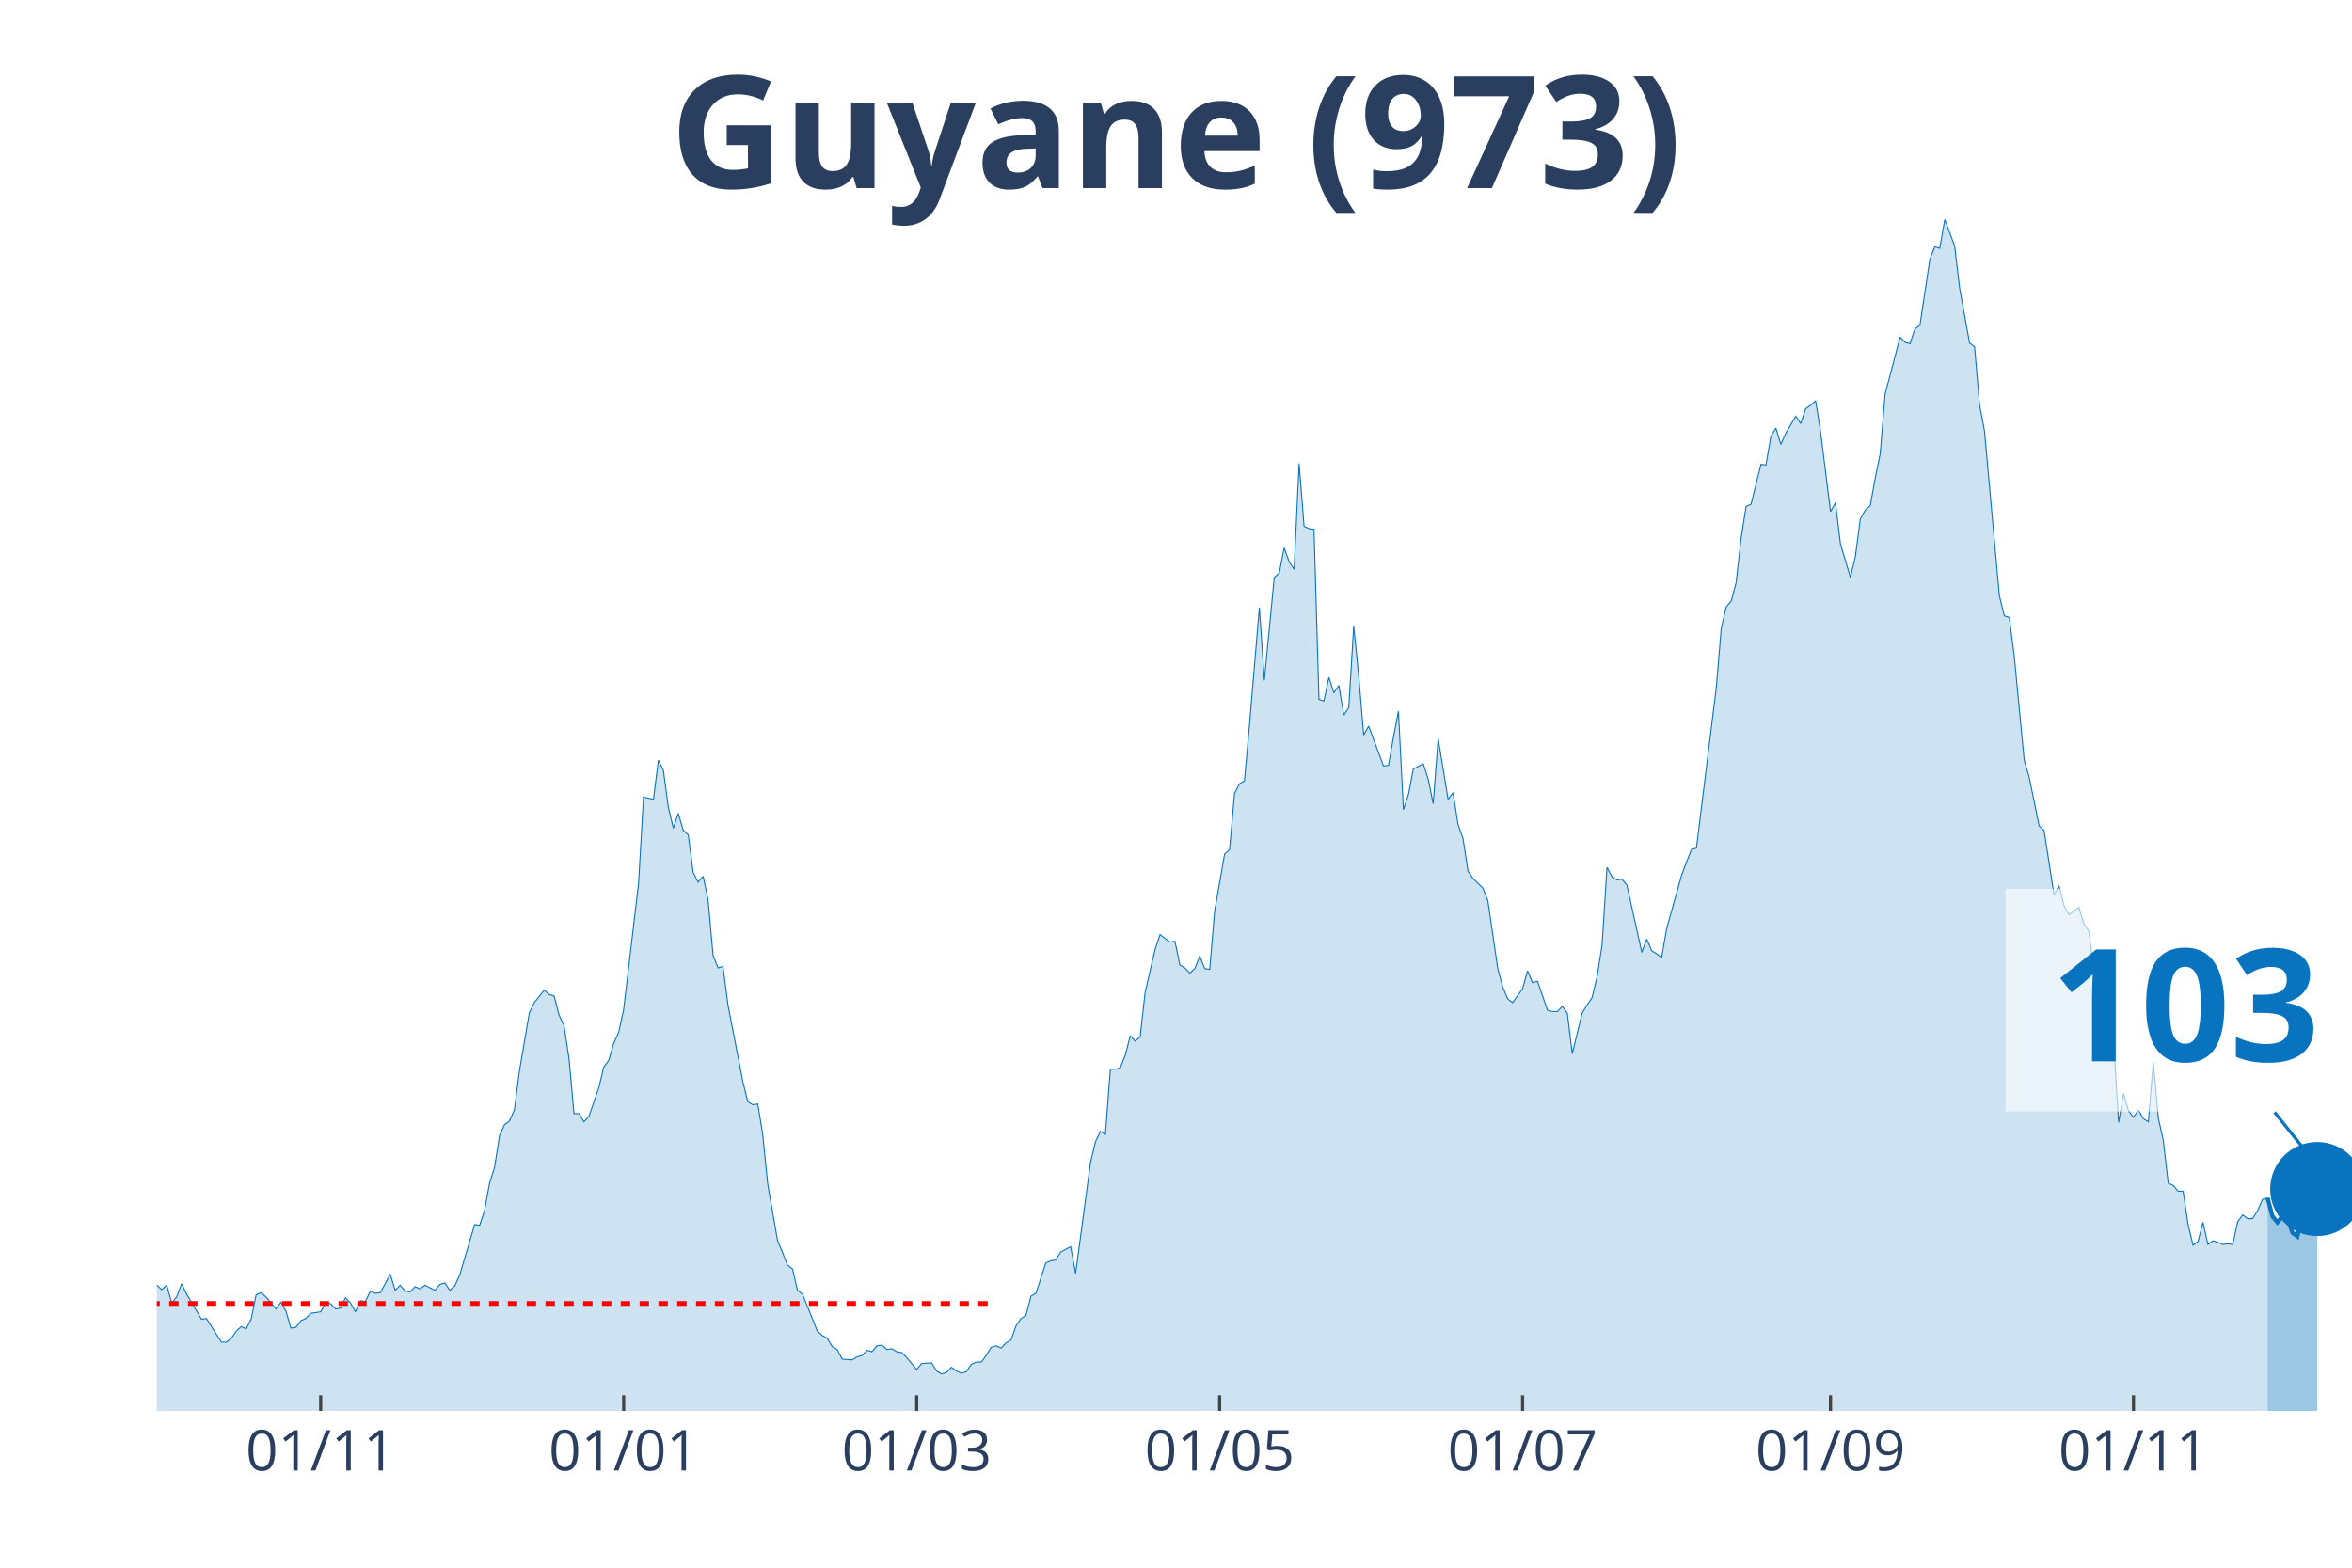
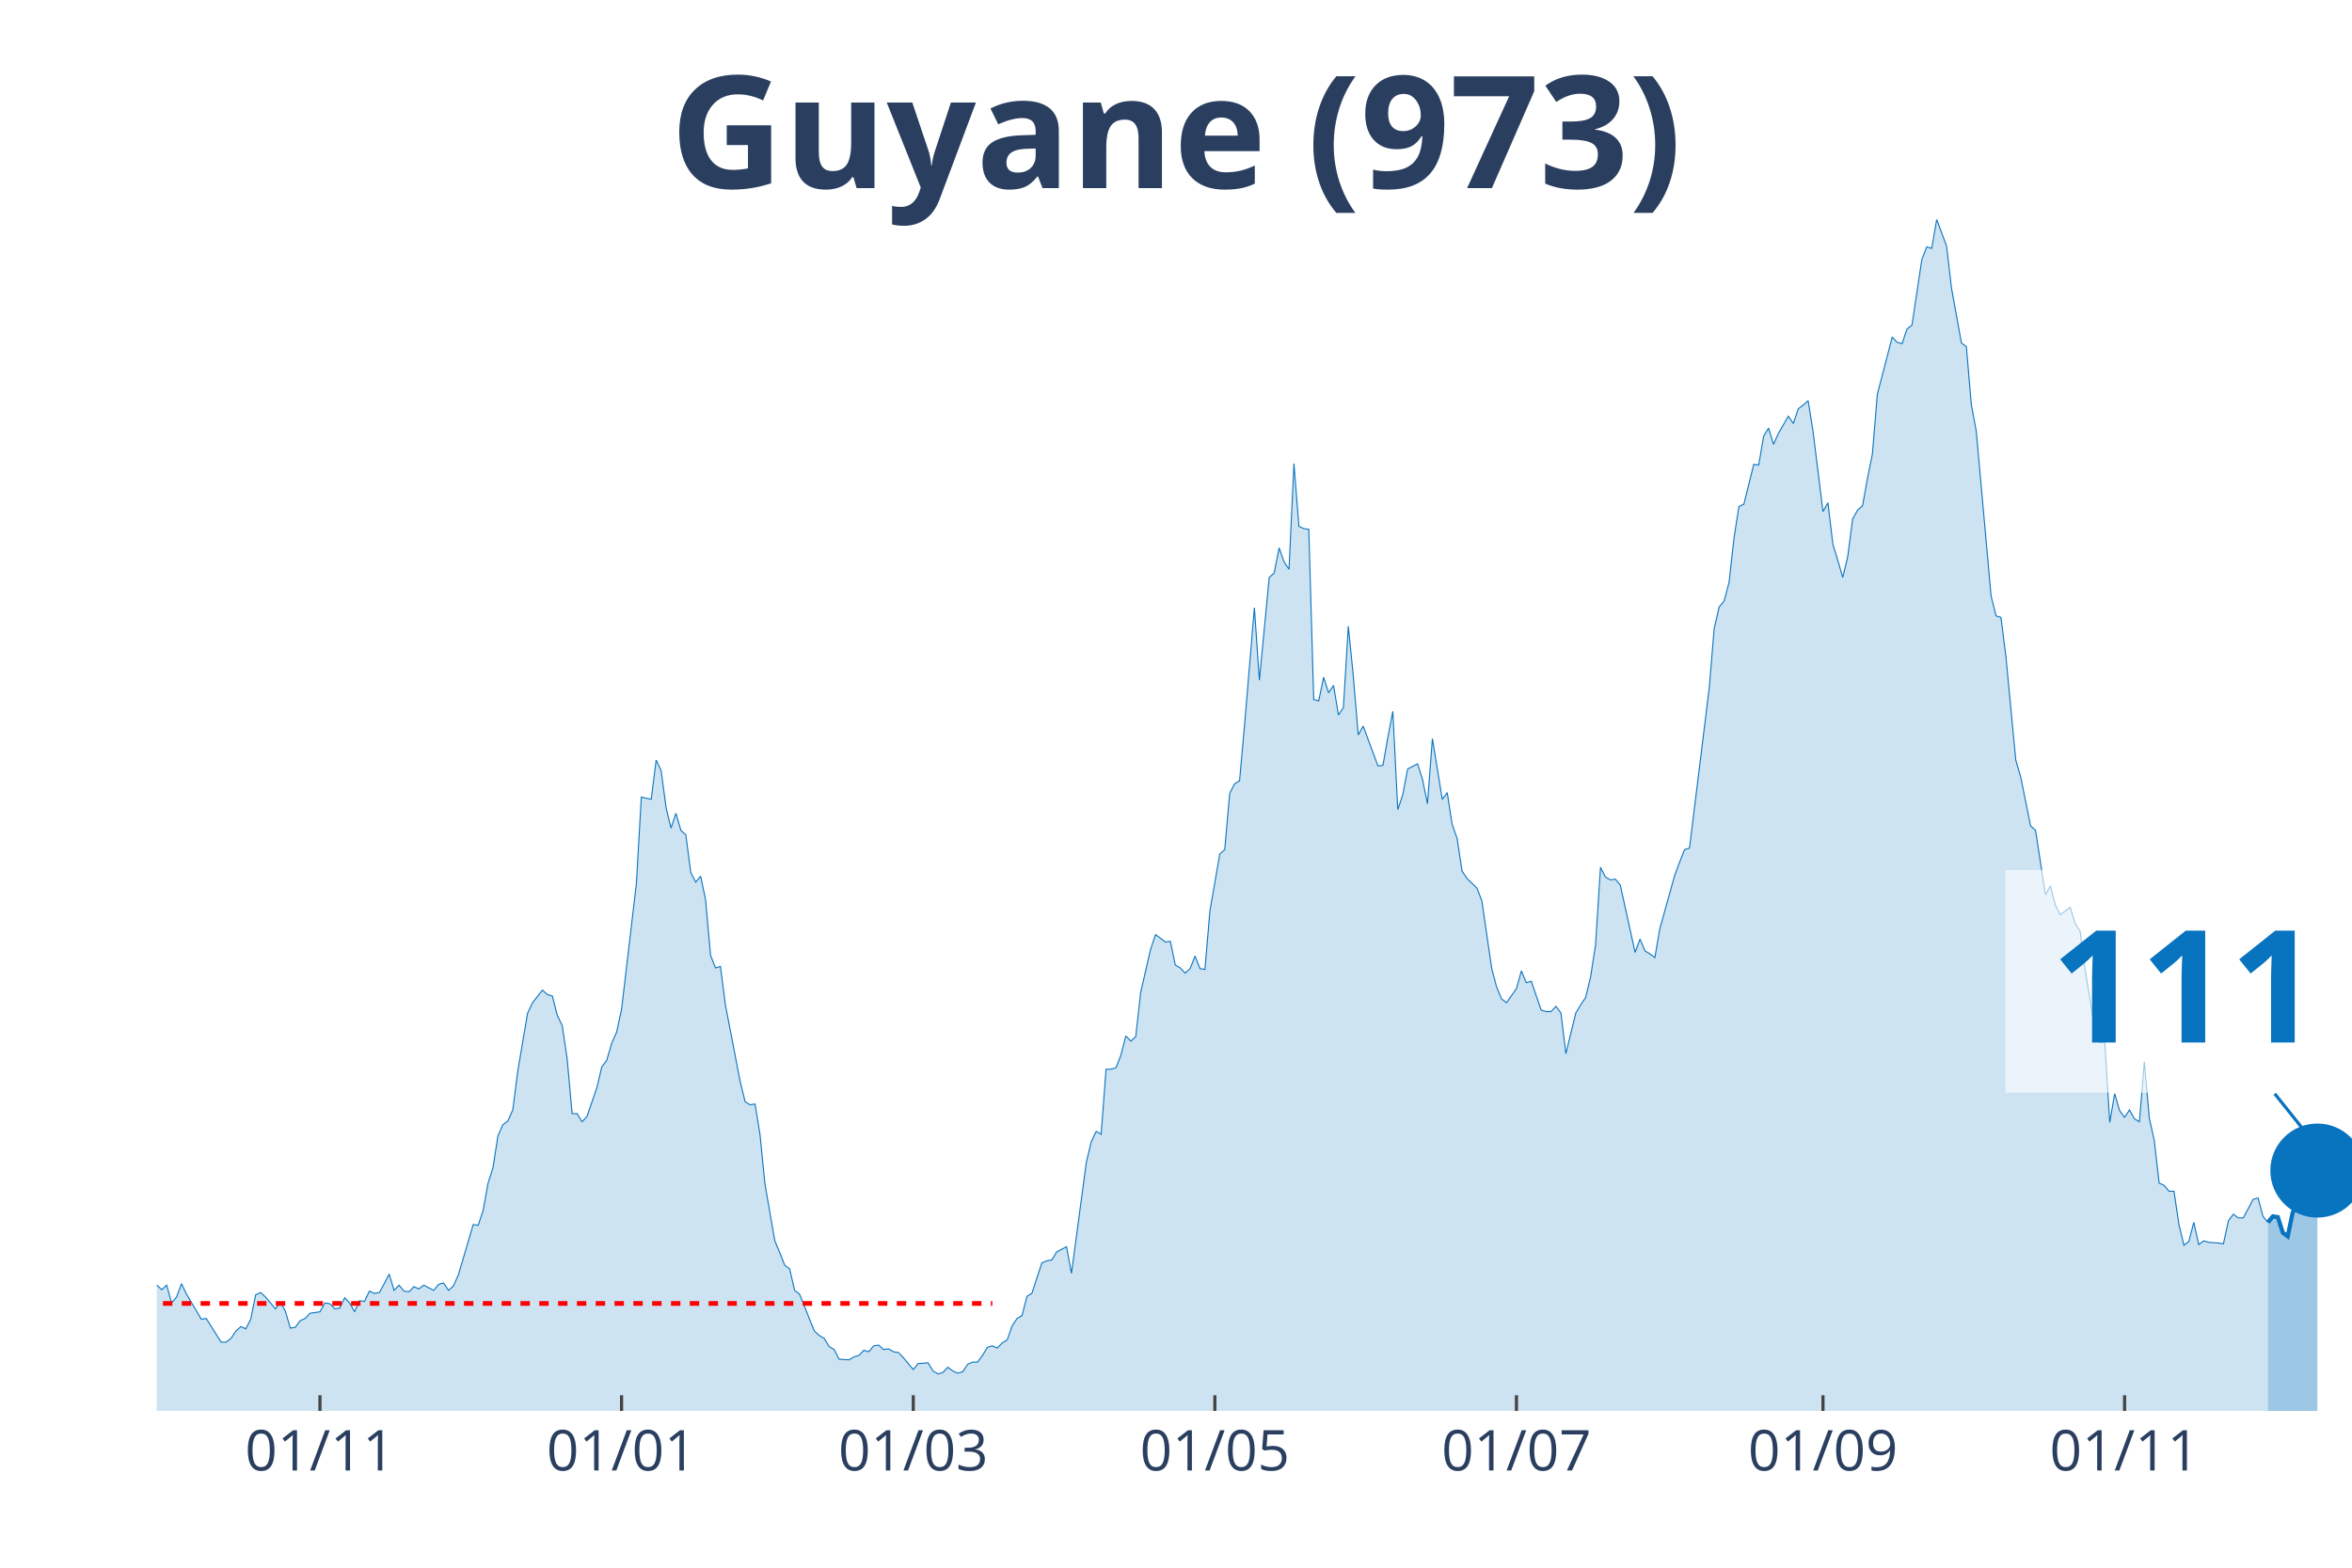
<svg xmlns="http://www.w3.org/2000/svg" class="main-svg" width="1125" height="750" style="" viewBox="0 0 750 500">
  <rect x="0" y="0" width="750" height="500" style="fill: rgb(0, 0, 0); fill-opacity: 0;" />
-   <defs id="defs-6bf673">
+   <defs id="defs-b3fe10">
    <g class="clips">
-       <clipPath id="clip6bf673xyplot" class="plotclip">
+       <clipPath id="clipb3fe10xyplot" class="plotclip">
        <rect width="700" height="380" />
      </clipPath>
-       <clipPath class="axesclip" id="clip6bf673x">
+       <clipPath class="axesclip" id="clipb3fe10x">
        <rect x="50" y="0" width="700" height="500" />
      </clipPath>
-       <clipPath class="axesclip" id="clip6bf673y">
+       <clipPath class="axesclip" id="clipb3fe10y">
        <rect x="0" y="70" width="750" height="380" />
      </clipPath>
-       <clipPath class="axesclip" id="clip6bf673xy">
+       <clipPath class="axesclip" id="clipb3fe10xy">
        <rect x="50" y="70" width="700" height="380" />
      </clipPath>
    </g>
    <g class="gradients" />
  </defs>
  <g class="bglayer">
    <rect class="bg" x="50" y="70" width="700" height="380" style="fill: rgb(0, 0, 0); fill-opacity: 0; stroke-width: 0;" />
  </g>
  <g class="layer-below">
    <g class="imagelayer" />
    <g class="shapelayer" />
  </g>
  <g class="cartesianlayer">
    <g class="subplot xy">
      <g class="layer-subplot">
        <g class="shapelayer" />
        <g class="imagelayer" />
      </g>
      <g class="gridlayer">
        <g class="x">
-           <path class="xgrid crisp" transform="translate(102.26,0)" d="M0,70v380" style="stroke: rgb(255, 255, 255); stroke-opacity: 1; stroke-width: 1px;" />
-           <path class="xgrid crisp" transform="translate(198.87,0)" d="M0,70v380" style="stroke: rgb(255, 255, 255); stroke-opacity: 1; stroke-width: 1px;" />
-           <path class="xgrid crisp" transform="translate(292.31,0)" d="M0,70v380" style="stroke: rgb(255, 255, 255); stroke-opacity: 1; stroke-width: 1px;" />
-           <path class="xgrid crisp" transform="translate(388.91,0)" d="M0,70v380" style="stroke: rgb(255, 255, 255); stroke-opacity: 1; stroke-width: 1px;" />
-           <path class="xgrid crisp" transform="translate(485.52,0)" d="M0,70v380" style="stroke: rgb(255, 255, 255); stroke-opacity: 1; stroke-width: 1px;" />
-           <path class="xgrid crisp" transform="translate(583.71,0)" d="M0,70v380" style="stroke: rgb(255, 255, 255); stroke-opacity: 1; stroke-width: 1px;" />
-           <path class="xgrid crisp" transform="translate(680.32,0)" d="M0,70v380" style="stroke: rgb(255, 255, 255); stroke-opacity: 1; stroke-width: 1px;" />
+           <path class="xgrid crisp" transform="translate(102.03,0)" d="M0,70v380" style="stroke: rgb(255, 255, 255); stroke-opacity: 1; stroke-width: 1px;" />
+           <path class="xgrid crisp" transform="translate(198.2,0)" d="M0,70v380" style="stroke: rgb(255, 255, 255); stroke-opacity: 1; stroke-width: 1px;" />
+           <path class="xgrid crisp" transform="translate(291.22,0)" d="M0,70v380" style="stroke: rgb(255, 255, 255); stroke-opacity: 1; stroke-width: 1px;" />
+           <path class="xgrid crisp" transform="translate(387.39,0)" d="M0,70v380" style="stroke: rgb(255, 255, 255); stroke-opacity: 1; stroke-width: 1px;" />
+           <path class="xgrid crisp" transform="translate(483.56,0)" d="M0,70v380" style="stroke: rgb(255, 255, 255); stroke-opacity: 1; stroke-width: 1px;" />
+           <path class="xgrid crisp" transform="translate(581.31,0)" d="M0,70v380" style="stroke: rgb(255, 255, 255); stroke-opacity: 1; stroke-width: 1px;" />
+           <path class="xgrid crisp" transform="translate(677.48,0)" d="M0,70v380" style="stroke: rgb(255, 255, 255); stroke-opacity: 1; stroke-width: 1px;" />
        </g>
        <g class="y" />
      </g>
      <g class="zerolinelayer" />
      <path class="xlines-below" />
      <path class="ylines-below" />
      <g class="overlines-below" />
      <g class="xaxislayer-below" />
      <g class="yaxislayer-below" />
      <g class="overaxes-below" />
-       <g class="plot" transform="translate(50, 70)" clip-path="url('#clip6bf673xyplot')">
+       <g class="plot" transform="translate(50, 70)" clip-path="url('#clipb3fe10xyplot')">
        <g class="scatterlayer mlayer">
-           <g class="trace scatter tracea86af8" style="stroke-miterlimit: 2;">
+           <g class="trace scatter trace3118c7" style="stroke-miterlimit: 2;">
            <g class="fills">
              <g>
-                 <path class="js-fill" d="M673.08,380L-215.38,380L-215.38,379.06L-213.8,379.06L-212.22,375.52L-202.71,340.61L-201.13,342.73L-199.55,344.15L-197.96,342.73L-196.38,345.8L-193.21,344.38L-191.63,342.5L-178.96,282.82L-177.38,260.17L-172.62,241.3L-171.04,218.66L-169.46,163.23L-167.87,147.42L-159.95,64.87L-158.37,70.06L-156.79,72.65L-155.2,92.46L-153.62,95.06L-152.04,76.9L-148.87,67.46L-147.29,81.85L-145.7,79.26L-144.12,55.9L-142.53,56.37L-140.95,74.3L-139.37,76.9L-137.78,95.29L-133.03,124.07L-131.45,145.07L-129.86,149.31L-128.28,163.94L-125.11,209.46L-123.53,200.73L-121.95,229.98L-120.36,234.23L-118.78,222.67L-117.19,230.45L-114.03,213.23L-112.44,226.44L-109.28,219.6L-107.69,221.25L-98.19,258.05L-96.61,271.97L-95.02,276.21L-93.44,273.15L-90.27,286.59L-88.69,291.07L-85.52,295.79L-83.94,294.85L-80.77,304.99L-79.19,300.27L-76.02,306.64L-74.43,308.29L-72.85,313.72L-71.27,312.77L-68.1,321.03L-66.52,319.14L-63.35,319.62L-61.76,320.79L-60.18,326.69L-58.6,321.97L-52.26,323.39L-50.68,316.08L-49.1,313.25L-47.51,317.96L-45.93,322.68L-44.34,322.45L-42.76,325.04L-41.18,322.21L-38.01,331.17L-36.43,328.11L-34.84,326.93L-33.26,330.7L-31.67,329.99L-30.09,334.24L-26.92,335.65L-25.34,340.37L-23.76,344.62L-22.17,342.26L-20.59,342.97L-19,342.5L-15.84,344.62L-14.25,343.2L-12.67,338.72L-11.09,341.08L-9.5,338.72L-7.92,338.01L-6.33,335.18L-4.75,335.65L-1.58,341.32L0,339.9L1.58,341.32L3.17,339.9L4.75,345.56L6.33,343.67L7.92,339.43L9.5,342.73L14.25,350.75L15.84,350.52L20.59,358.06L22.17,358.06L23.76,356.88L25.34,354.53L26.92,353.11L28.51,353.82L30.09,350.75L31.67,342.97L33.26,342.26L34.84,343.67L38.01,347.45L39.59,345.33L41.18,348.16L42.76,353.58L44.34,353.35L45.93,351.22L47.51,350.52L49.1,348.86L52.26,348.39L53.85,345.56L55.43,345.8L57.01,347.45L58.6,347.21L60.18,343.91L61.76,345.56L63.35,348.39L64.93,344.85L66.52,345.09L68.1,341.79L69.68,342.5L71.27,342.26L72.85,339.43L74.43,336.36L76.02,341.55L77.6,339.9L79.19,341.79L80.77,342.02L82.35,340.37L83.94,341.08L85.52,339.9L88.69,341.55L90.27,339.66L91.86,339.19L93.44,341.55L95.02,340.14L96.61,336.6L101.36,320.56L102.94,320.79L104.52,316.08L106.11,307.35L107.69,302.4L109.28,292.25L110.86,288.72L112.44,287.54L114.03,284L115.61,271.73L118.78,253.1L120.36,249.8L123.53,245.79L125.11,247.2L126.7,247.67L128.28,253.81L129.86,257.11L131.45,267.72L133.03,285.18L134.62,285.18L136.2,287.77L137.78,286.12L140.95,276.92L142.53,270.32L144.12,268.19L145.7,262.77L147.29,259.23L148.87,251.92L153.62,211.82L155.2,184.22L158.37,184.93L159.95,172.43L161.54,175.73L163.12,187.52L164.71,194.13L166.29,189.41L167.87,194.84L169.46,196.25L171.04,208.28L172.62,211.35L174.21,209.46L175.79,217.01L177.38,234.7L178.96,238.71L180.54,238.24L182.13,250.5L186.88,275.03L188.46,281.4L190.05,282.35L191.63,282.11L193.21,291.78L194.8,307.59L197.96,325.75L199.55,329.52L201.13,333.53L202.71,334.71L204.3,341.55L205.88,342.73L210.63,354.53L212.22,355.94L213.8,356.88L215.38,359.48L216.97,360.42L218.55,363.49L221.72,363.72L223.3,362.78L224.89,362.31L226.47,360.66L228.05,361.13L229.64,359.24L231.22,359.01L232.81,360.42L234.39,360.19L235.97,361.13L237.56,361.37L239.14,363.02L242.31,366.79L243.89,364.9L247.06,364.67L248.64,367.26L250.23,368.21L251.81,367.73L253.39,366.08L254.98,367.26L256.56,367.97L258.14,367.5L259.73,365.14L261.31,364.43L262.9,364.43L264.48,362.31L266.06,359.71L267.65,359.24L269.23,359.95L270.81,358.3L272.4,357.36L273.98,352.87L275.57,350.52L277.15,349.57L278.73,343.44L280.32,342.5L283.48,332.82L285.07,332.12L286.65,331.88L288.24,329.29L291.4,327.64L292.99,336.13L297.74,300.74L299.32,294.14L300.9,290.84L302.49,291.78L304.07,271.02L305.66,271.02L307.24,270.55L308.82,266.54L310.41,260.41L311.99,262.06L313.57,260.65L315.16,246.49L318.33,232.81L319.91,228.09L323.08,230.45L324.66,230.22L326.24,237.77L327.83,238.71L329.41,240.36L331,238.94L332.58,234.93L334.16,238.94L335.75,239.18L337.33,220.55L340.5,202.38L342.08,200.97L343.67,183.04L345.25,179.98L346.83,179.03L348.42,161.34L351.58,123.84L353.17,146.95L356.33,114.17L357.92,112.75L359.5,104.73L361.09,109.21L362.67,111.57L364.25,77.84L365.84,97.89L367.42,98.6L369,98.83L370.59,153.09L372.17,153.56L373.76,146.01L375.34,150.96L376.92,148.6L378.51,158.04L380.09,155.68L381.67,129.73L383.26,145.54L384.84,164.41L386.43,161.58L389.59,170.07L391.18,174.31L392.76,174.08L394.34,165.11L395.93,156.86L397.51,188.23L399.1,183.51L400.68,175.26L403.85,173.61L405.43,178.56L407.01,186.34L408.6,165.59L411.76,184.93L413.35,182.81L414.93,192.95L416.52,197.43L418.1,207.81L419.68,210.17L422.85,213.23L424.43,217.24L427.6,238.94L429.19,244.84L430.77,248.62L432.35,249.8L435.52,245.31L437.1,239.65L438.69,243.43L440.27,242.95L443.44,252.15L445.02,252.63L446.61,252.63L448.19,250.97L449.77,253.1L451.36,266.07L454.52,253.1L456.11,250.5L457.69,248.14L459.28,241.54L460.86,231.4L462.44,206.63L464.03,209.7L465.61,210.64L467.19,210.4L468.78,212.29L473.53,233.76L475.11,229.51L476.7,233.28L478.28,234.23L479.86,235.41L481.45,226.21L486.2,209.22L487.78,204.98L489.37,200.97L490.95,200.5L497.29,149.31L498.87,130.44L500.45,123.6L502.04,121.71L503.62,115.82L505.2,101.66L506.79,91.52L508.37,90.81L511.54,78.08L513.12,78.31L514.71,69.11L516.29,66.52L517.87,71.71L519.46,68.17L522.62,62.74L524.21,65.1L525.79,60.38L527.38,59.21L528.96,57.79L530.54,67.7L533.71,93.17L535.29,90.34L536.88,103.55L538.46,108.74L540.05,114.17L541.63,107.56L543.21,95.53L544.8,92.7L546.38,91.28L547.96,82.56L549.55,74.77L551.13,55.67L554.3,43.64L555.88,37.5L557.47,39.16L559.05,39.63L560.63,34.91L562.22,33.73L565.38,12.74L566.97,8.73L568.55,9.2L570.14,0L573.3,8.49L574.89,21.94L578.05,39.39L579.64,40.57L581.22,58.97L582.81,67.46L587.56,120.06L589.14,126.43L590.72,126.9L592.31,139.4L595.48,172.43L597.06,177.85L600.23,193.42L601.81,194.84L604.98,215.36L606.56,212.53L608.14,218.66L609.73,221.73L612.9,219.37L614.48,224.56L616.06,226.91L617.65,238.94L620.81,258.29L622.4,262.53L623.98,262.3L625.57,288.01L627.15,278.81L628.73,284.23L630.32,286.36L631.9,284L633.48,286.83L635.07,287.77L636.65,268.67L638.24,286.59L639.82,293.67L641.4,307.35L642.99,308.06L644.57,309.94L646.15,309.94L647.74,320.56L649.32,327.16L650.9,325.98L652.49,319.85L654.07,326.93L655.66,325.75L657.24,326.22L658.82,326.93L660.41,326.69L661.99,326.93L663.57,319.62L665.16,317.49L666.74,318.67L668.33,318.67L669.91,316.08L671.49,312.54L673.08,312.07" style="fill: rgb(8, 115, 191); fill-opacity: 0.2; stroke-width: 0;" />
+                 <path class="js-fill" d="M673.2,380L-214.41,380L-214.41,379.06L-212.84,379.06L-211.26,375.52L-201.8,340.61L-200.23,342.73L-198.65,344.15L-197.07,342.73L-195.5,345.8L-192.34,344.38L-190.77,342.5L-178.15,282.82L-176.58,260.17L-171.85,241.3L-170.27,218.66L-168.69,163.23L-167.12,147.42L-159.23,64.87L-157.66,70.06L-156.08,72.65L-154.5,92.46L-152.93,95.06L-151.35,76.9L-148.2,67.46L-146.62,81.85L-145.05,79.26L-143.47,55.9L-141.89,56.37L-140.32,74.3L-138.74,76.9L-137.16,95.29L-132.43,124.07L-130.86,145.07L-129.28,149.31L-127.7,163.94L-124.55,209.46L-122.97,200.73L-121.4,229.98L-119.82,234.23L-118.24,222.67L-116.67,230.45L-113.51,213.23L-111.94,226.44L-108.78,219.6L-107.21,221.25L-97.75,258.05L-96.17,271.97L-94.59,276.21L-93.02,273.15L-89.86,286.59L-88.29,291.07L-85.14,295.79L-83.56,294.85L-80.41,304.99L-78.83,300.27L-75.68,306.64L-74.1,308.29L-72.52,313.72L-70.95,312.77L-67.79,321.03L-66.22,319.14L-63.06,319.62L-61.49,320.79L-59.91,326.69L-58.33,321.97L-52.03,323.39L-50.45,316.08L-48.87,313.25L-47.3,317.96L-45.72,322.68L-44.14,322.45L-42.57,325.04L-40.99,322.21L-37.84,331.17L-36.26,328.11L-34.68,326.93L-33.11,330.7L-31.53,329.99L-29.95,334.24L-26.8,335.65L-25.23,340.37L-23.65,344.62L-22.07,342.26L-20.5,342.97L-18.92,342.5L-15.77,344.62L-14.19,343.2L-12.61,338.72L-11.04,341.08L-9.46,338.72L-7.88,338.01L-6.31,335.18L-4.73,335.65L-1.58,341.32L0,339.9L1.58,341.32L3.15,339.9L4.73,345.56L6.31,343.67L7.88,339.43L9.46,342.73L14.19,350.75L15.77,350.52L20.5,358.06L22.07,358.06L23.65,356.88L25.23,354.53L26.8,353.11L28.38,353.82L29.95,350.75L31.53,342.97L33.11,342.26L34.68,343.67L37.84,347.45L39.41,345.33L40.99,348.16L42.57,353.58L44.14,353.35L45.72,351.22L47.3,350.52L48.87,348.86L52.03,348.39L53.6,345.56L55.18,345.8L56.76,347.45L58.33,347.21L59.91,343.91L61.49,345.56L63.06,348.39L64.64,344.85L66.22,345.09L67.79,341.79L69.37,342.5L70.95,342.26L72.52,339.43L74.1,336.36L75.68,341.55L77.25,339.9L78.83,341.79L80.41,342.02L81.98,340.37L83.56,341.08L85.14,339.9L88.29,341.55L89.86,339.66L91.44,339.19L93.02,341.55L94.59,340.14L96.17,336.6L100.9,320.56L102.48,320.79L104.05,316.08L105.63,307.35L107.21,302.4L108.78,292.25L110.36,288.72L111.94,287.54L113.51,284L115.09,271.73L118.24,253.1L119.82,249.8L122.97,245.79L124.55,247.2L126.13,247.67L127.7,253.81L129.28,257.11L130.86,267.72L132.43,285.18L134.01,285.18L135.59,287.77L137.16,286.12L140.32,276.92L141.89,270.32L143.47,268.19L145.05,262.77L146.62,259.23L148.2,251.92L152.93,211.82L154.5,184.22L157.66,184.93L159.23,172.43L160.81,175.73L162.39,187.52L163.96,194.13L165.54,189.41L167.12,194.84L168.69,196.25L170.27,208.28L171.85,211.35L173.42,209.46L175,217.01L176.58,234.7L178.15,238.71L179.73,238.24L181.31,250.5L186.04,275.03L187.61,281.4L189.19,282.35L190.77,282.11L192.34,291.78L193.92,307.59L197.07,325.75L198.65,329.52L200.23,333.53L201.8,334.71L203.38,341.55L204.95,342.73L209.68,354.53L211.26,355.94L212.84,356.88L214.41,359.48L215.99,360.42L217.57,363.49L220.72,363.72L222.3,362.78L223.87,362.31L225.45,360.66L227.03,361.13L228.6,359.24L230.18,359.01L231.76,360.42L233.33,360.19L234.91,361.13L236.49,361.37L238.06,363.02L241.22,366.79L242.79,364.9L245.95,364.67L247.52,367.26L249.1,368.21L250.68,367.73L252.25,366.08L253.83,367.26L255.41,367.97L256.98,367.5L258.56,365.14L260.14,364.43L261.71,364.43L263.29,362.31L264.86,359.71L266.44,359.24L268.02,359.95L269.59,358.3L271.17,357.36L272.75,352.87L274.32,350.52L275.9,349.57L277.48,343.44L279.05,342.5L282.21,332.82L283.78,332.12L285.36,331.88L286.94,329.29L290.09,327.64L291.67,336.13L296.4,300.74L297.97,294.14L299.55,290.84L301.13,291.78L302.7,271.02L304.28,271.02L305.86,270.55L307.43,266.54L309.01,260.41L310.59,262.06L312.16,260.65L313.74,246.49L316.89,232.81L318.47,228.09L321.62,230.45L323.2,230.22L324.77,237.77L326.35,238.71L327.93,240.36L329.5,238.94L331.08,234.93L332.66,238.94L334.23,239.18L335.81,220.55L338.96,202.38L340.54,200.97L342.12,183.04L343.69,179.98L345.27,179.03L346.85,161.34L350,123.84L351.58,146.95L354.73,114.17L356.31,112.75L357.88,104.73L359.46,109.21L361.04,111.57L362.61,77.84L364.19,97.89L365.77,98.6L367.34,98.83L368.92,153.09L370.5,153.56L372.07,146.01L373.65,150.96L375.23,148.6L376.8,158.04L378.38,155.68L379.95,129.73L381.53,145.54L383.11,164.41L384.68,161.58L387.84,170.07L389.41,174.31L390.99,174.08L392.57,165.11L394.14,156.86L395.72,188.23L397.3,183.51L398.87,175.26L402.03,173.61L403.6,178.56L405.18,186.34L406.76,165.59L409.91,184.93L411.49,182.81L413.06,192.95L414.64,197.43L416.22,207.81L417.79,210.17L420.95,213.23L422.52,217.24L425.68,238.94L427.25,244.84L428.83,248.62L430.41,249.8L433.56,245.31L435.14,239.65L436.71,243.43L438.29,242.95L441.44,252.15L443.02,252.63L444.59,252.63L446.17,250.97L447.75,253.1L449.32,266.07L452.48,253.1L454.05,250.5L455.63,248.14L457.21,241.54L458.78,231.4L460.36,206.63L461.94,209.7L463.51,210.64L465.09,210.4L466.67,212.29L471.4,233.76L472.97,229.51L474.55,233.28L476.13,234.23L477.7,235.41L479.28,226.21L484.01,209.22L485.59,204.98L487.16,200.97L488.74,200.5L495.05,149.31L496.62,130.44L498.2,123.6L499.77,121.71L501.35,115.82L502.93,101.66L504.5,91.52L506.08,90.81L509.23,78.08L510.81,78.31L512.39,69.11L513.96,66.52L515.54,71.71L517.12,68.17L520.27,62.74L521.85,65.1L523.42,60.38L525,59.21L526.58,57.79L528.15,67.7L531.31,93.17L532.88,90.34L534.46,103.55L536.04,108.74L537.61,114.17L539.19,107.56L540.77,95.53L542.34,92.7L543.92,91.28L545.5,82.56L547.07,74.77L548.65,55.67L551.8,43.64L553.38,37.5L554.95,39.16L556.53,39.63L558.11,34.91L559.68,33.73L562.84,12.74L564.41,8.73L565.99,9.2L567.57,0L570.72,8.49L572.3,21.94L575.45,39.39L577.03,40.57L578.6,58.97L580.18,67.46L584.91,120.06L586.49,126.43L588.06,126.9L589.64,139.4L592.79,172.43L594.37,177.85L597.52,193.42L599.1,194.84L602.25,215.36L603.83,212.53L605.41,218.66L606.98,221.73L610.14,219.37L611.71,224.56L613.29,226.91L614.86,238.94L618.02,258.29L619.59,262.53L621.17,262.3L622.75,288.01L624.32,278.81L625.9,284.23L627.48,286.36L629.05,284L630.63,286.83L632.21,287.77L633.78,268.67L635.36,286.59L636.94,293.67L638.51,307.35L640.09,308.06L641.67,309.94L643.24,309.94L644.82,320.56L646.4,327.16L647.97,325.98L649.55,319.85L651.13,326.93L652.7,325.75L654.28,326.22L657.43,326.46L659.01,326.69L660.59,319.38L662.16,317.26L663.74,318.44L665.32,318.44L668.47,312.54L670.05,312.07L671.62,317.96L673.2,319.85" style="fill: rgb(8, 115, 191); fill-opacity: 0.2; stroke-width: 0;" />
              </g>
            </g>
            <g class="errorbars" />
            <g class="lines">
-               <path class="js-line" d="M-215.38,379.06L-213.8,379.06L-212.22,375.52L-202.71,340.61L-201.13,342.73L-199.55,344.15L-197.96,342.73L-196.38,345.8L-193.21,344.38L-191.63,342.5L-178.96,282.82L-177.38,260.17L-172.62,241.3L-171.04,218.66L-169.46,163.23L-167.87,147.42L-159.95,64.87L-158.37,70.06L-156.79,72.65L-155.2,92.46L-153.62,95.06L-152.04,76.9L-148.87,67.46L-147.29,81.85L-145.7,79.26L-144.12,55.9L-142.53,56.37L-140.95,74.3L-139.37,76.9L-137.78,95.29L-133.03,124.07L-131.45,145.07L-129.86,149.31L-128.28,163.94L-125.11,209.46L-123.53,200.73L-121.95,229.98L-120.36,234.23L-118.78,222.67L-117.19,230.45L-114.03,213.23L-112.44,226.44L-109.28,219.6L-107.69,221.25L-98.19,258.05L-96.61,271.97L-95.02,276.21L-93.44,273.15L-90.27,286.59L-88.69,291.07L-85.52,295.79L-83.94,294.85L-80.77,304.99L-79.19,300.27L-76.02,306.64L-74.43,308.29L-72.85,313.72L-71.27,312.77L-68.1,321.03L-66.52,319.14L-63.35,319.62L-61.76,320.79L-60.18,326.69L-58.6,321.97L-52.26,323.39L-50.68,316.08L-49.1,313.25L-47.51,317.96L-45.93,322.68L-44.34,322.45L-42.76,325.04L-41.18,322.21L-38.01,331.17L-36.43,328.11L-34.84,326.93L-33.26,330.7L-31.67,329.99L-30.09,334.24L-26.92,335.65L-25.34,340.37L-23.76,344.62L-22.17,342.26L-20.59,342.97L-19,342.5L-15.84,344.62L-14.25,343.2L-12.67,338.72L-11.09,341.08L-9.5,338.72L-7.92,338.01L-6.33,335.18L-4.75,335.65L-1.58,341.32L0,339.9L1.58,341.32L3.17,339.9L4.75,345.56L6.33,343.67L7.92,339.43L9.5,342.73L14.25,350.75L15.84,350.52L20.59,358.06L22.17,358.06L23.76,356.88L25.34,354.53L26.92,353.11L28.51,353.82L30.09,350.75L31.67,342.97L33.26,342.26L34.84,343.67L38.01,347.45L39.59,345.33L41.18,348.16L42.76,353.58L44.34,353.35L45.93,351.22L47.51,350.52L49.1,348.86L52.26,348.39L53.85,345.56L55.43,345.8L57.01,347.45L58.6,347.21L60.18,343.91L61.76,345.56L63.35,348.39L64.93,344.85L66.52,345.09L68.1,341.79L69.68,342.5L71.27,342.26L72.85,339.43L74.43,336.36L76.02,341.55L77.6,339.9L79.19,341.79L80.77,342.02L82.35,340.37L83.94,341.08L85.52,339.9L88.69,341.55L90.27,339.66L91.86,339.19L93.44,341.55L95.02,340.14L96.61,336.6L101.36,320.56L102.94,320.79L104.52,316.08L106.11,307.35L107.69,302.4L109.28,292.25L110.86,288.72L112.44,287.54L114.03,284L115.61,271.73L118.78,253.1L120.36,249.8L123.53,245.79L125.11,247.2L126.7,247.67L128.28,253.81L129.86,257.11L131.45,267.72L133.03,285.18L134.62,285.18L136.2,287.77L137.78,286.12L140.95,276.92L142.53,270.32L144.12,268.19L145.7,262.77L147.29,259.23L148.87,251.92L153.62,211.82L155.2,184.22L158.37,184.93L159.95,172.43L161.54,175.73L163.12,187.52L164.71,194.13L166.29,189.41L167.87,194.84L169.46,196.25L171.04,208.28L172.62,211.35L174.21,209.46L175.79,217.01L177.38,234.7L178.96,238.71L180.54,238.24L182.13,250.5L186.88,275.03L188.46,281.4L190.05,282.35L191.63,282.11L193.21,291.78L194.8,307.59L197.96,325.75L199.55,329.52L201.13,333.53L202.71,334.71L204.3,341.55L205.88,342.73L210.63,354.53L212.22,355.94L213.8,356.88L215.38,359.48L216.97,360.42L218.55,363.49L221.72,363.72L223.3,362.78L224.89,362.31L226.47,360.66L228.05,361.13L229.64,359.24L231.22,359.01L232.81,360.42L234.39,360.19L235.97,361.13L237.56,361.37L239.14,363.02L242.31,366.79L243.89,364.9L247.06,364.67L248.64,367.26L250.23,368.21L251.81,367.73L253.39,366.08L254.98,367.26L256.56,367.97L258.14,367.5L259.73,365.14L261.31,364.43L262.9,364.43L264.48,362.31L266.06,359.71L267.65,359.24L269.23,359.95L270.81,358.3L272.4,357.36L273.98,352.87L275.57,350.52L277.15,349.57L278.73,343.44L280.32,342.5L283.48,332.82L285.07,332.12L286.65,331.88L288.24,329.29L291.4,327.64L292.99,336.13L297.74,300.74L299.32,294.14L300.9,290.84L302.49,291.78L304.07,271.02L305.66,271.02L307.24,270.55L308.82,266.54L310.41,260.41L311.99,262.06L313.57,260.65L315.16,246.49L318.33,232.81L319.91,228.09L323.08,230.45L324.66,230.22L326.24,237.77L327.83,238.71L329.41,240.36L331,238.94L332.58,234.93L334.16,238.94L335.75,239.18L337.33,220.55L340.5,202.38L342.08,200.97L343.67,183.04L345.25,179.98L346.83,179.03L348.42,161.34L351.58,123.84L353.17,146.95L356.33,114.17L357.92,112.75L359.5,104.73L361.09,109.21L362.67,111.57L364.25,77.84L365.84,97.89L367.42,98.6L369,98.83L370.59,153.09L372.17,153.56L373.76,146.01L375.34,150.96L376.92,148.6L378.51,158.04L380.09,155.68L381.67,129.73L383.26,145.54L384.84,164.41L386.43,161.58L389.59,170.07L391.18,174.31L392.76,174.08L394.34,165.11L395.93,156.86L397.51,188.23L399.1,183.51L400.68,175.26L403.85,173.61L405.43,178.56L407.01,186.34L408.6,165.59L411.76,184.93L413.35,182.81L414.93,192.95L416.52,197.43L418.1,207.81L419.68,210.17L422.85,213.23L424.43,217.24L427.6,238.94L429.19,244.84L430.77,248.62L432.35,249.8L435.52,245.31L437.1,239.65L438.69,243.43L440.27,242.95L443.44,252.15L445.02,252.63L446.61,252.63L448.19,250.97L449.77,253.1L451.36,266.07L454.52,253.1L456.11,250.5L457.69,248.14L459.28,241.54L460.86,231.4L462.44,206.63L464.03,209.7L465.61,210.64L467.19,210.4L468.78,212.29L473.53,233.76L475.11,229.51L476.7,233.28L478.28,234.23L479.86,235.41L481.45,226.21L486.2,209.22L487.78,204.98L489.37,200.97L490.95,200.5L497.29,149.31L498.87,130.44L500.45,123.6L502.04,121.71L503.62,115.82L505.2,101.66L506.79,91.52L508.37,90.81L511.54,78.08L513.12,78.31L514.71,69.11L516.29,66.52L517.87,71.71L519.46,68.17L522.62,62.74L524.21,65.1L525.79,60.38L527.38,59.21L528.96,57.79L530.54,67.7L533.71,93.17L535.29,90.34L536.88,103.55L538.46,108.74L540.05,114.17L541.63,107.56L543.21,95.53L544.8,92.7L546.38,91.28L547.96,82.56L549.55,74.77L551.13,55.67L554.3,43.64L555.88,37.5L557.47,39.16L559.05,39.63L560.63,34.91L562.22,33.73L565.38,12.74L566.97,8.73L568.55,9.2L570.14,0L573.3,8.49L574.89,21.94L578.05,39.39L579.64,40.57L581.22,58.97L582.81,67.46L587.56,120.06L589.14,126.43L590.72,126.9L592.31,139.4L595.48,172.43L597.06,177.85L600.23,193.42L601.81,194.84L604.98,215.36L606.56,212.53L608.14,218.66L609.73,221.73L612.9,219.37L614.48,224.56L616.06,226.91L617.65,238.94L620.81,258.29L622.4,262.53L623.98,262.3L625.57,288.01L627.15,278.81L628.73,284.23L630.32,286.36L631.9,284L633.48,286.83L635.07,287.77L636.65,268.67L638.24,286.59L639.82,293.67L641.4,307.35L642.99,308.06L644.57,309.94L646.15,309.94L647.74,320.56L649.32,327.16L650.9,325.98L652.49,319.85L654.07,326.93L655.66,325.75L657.24,326.22L658.82,326.93L660.41,326.69L661.99,326.93L663.57,319.62L665.16,317.49L666.74,318.67L668.33,318.67L669.91,316.08L671.49,312.54L673.08,312.07" style="vector-effect: non-scaling-stroke; fill: none; stroke: rgb(8, 115, 191); stroke-opacity: 1; stroke-width: 0.5px; opacity: 1;" />
+               <path class="js-line" d="M-214.41,379.06L-212.84,379.06L-211.26,375.52L-201.8,340.61L-200.23,342.73L-198.65,344.15L-197.07,342.73L-195.5,345.8L-192.34,344.38L-190.77,342.5L-178.15,282.82L-176.58,260.17L-171.85,241.3L-170.27,218.66L-168.69,163.23L-167.12,147.42L-159.23,64.87L-157.66,70.06L-156.08,72.65L-154.5,92.46L-152.93,95.06L-151.35,76.9L-148.2,67.46L-146.62,81.85L-145.05,79.26L-143.47,55.9L-141.89,56.37L-140.32,74.3L-138.74,76.9L-137.16,95.29L-132.43,124.07L-130.86,145.07L-129.28,149.31L-127.7,163.94L-124.55,209.46L-122.97,200.73L-121.4,229.98L-119.82,234.23L-118.24,222.67L-116.67,230.45L-113.51,213.23L-111.94,226.44L-108.78,219.6L-107.21,221.25L-97.75,258.05L-96.17,271.97L-94.59,276.21L-93.02,273.15L-89.86,286.59L-88.29,291.07L-85.14,295.79L-83.56,294.85L-80.41,304.99L-78.83,300.27L-75.68,306.64L-74.1,308.29L-72.52,313.72L-70.95,312.77L-67.79,321.03L-66.22,319.14L-63.06,319.62L-61.49,320.79L-59.91,326.69L-58.33,321.97L-52.03,323.39L-50.45,316.08L-48.87,313.25L-47.3,317.96L-45.72,322.68L-44.14,322.45L-42.57,325.04L-40.99,322.21L-37.84,331.17L-36.26,328.11L-34.68,326.93L-33.11,330.7L-31.53,329.99L-29.95,334.24L-26.8,335.65L-25.23,340.37L-23.65,344.62L-22.07,342.26L-20.5,342.97L-18.92,342.5L-15.77,344.62L-14.19,343.2L-12.61,338.72L-11.04,341.08L-9.46,338.72L-7.88,338.01L-6.31,335.18L-4.73,335.65L-1.58,341.32L0,339.9L1.58,341.32L3.15,339.9L4.73,345.56L6.31,343.67L7.88,339.43L9.46,342.73L14.19,350.75L15.77,350.52L20.5,358.06L22.07,358.06L23.65,356.88L25.23,354.53L26.8,353.11L28.38,353.82L29.95,350.75L31.53,342.97L33.11,342.26L34.68,343.67L37.84,347.45L39.41,345.33L40.99,348.16L42.57,353.58L44.14,353.35L45.72,351.22L47.3,350.52L48.87,348.86L52.03,348.39L53.6,345.56L55.18,345.8L56.76,347.45L58.33,347.21L59.91,343.91L61.49,345.56L63.06,348.39L64.64,344.85L66.22,345.09L67.79,341.79L69.37,342.5L70.95,342.26L72.52,339.43L74.1,336.36L75.68,341.55L77.25,339.9L78.83,341.79L80.41,342.02L81.98,340.37L83.56,341.08L85.14,339.9L88.29,341.55L89.86,339.66L91.44,339.19L93.02,341.55L94.59,340.14L96.17,336.6L100.9,320.56L102.48,320.79L104.05,316.08L105.63,307.35L107.21,302.4L108.78,292.25L110.36,288.72L111.94,287.54L113.51,284L115.09,271.73L118.24,253.1L119.82,249.8L122.97,245.79L124.55,247.2L126.13,247.67L127.7,253.81L129.28,257.11L130.86,267.72L132.43,285.18L134.01,285.18L135.59,287.77L137.16,286.12L140.32,276.92L141.89,270.32L143.47,268.19L145.05,262.77L146.62,259.23L148.2,251.92L152.93,211.82L154.5,184.22L157.66,184.93L159.23,172.43L160.81,175.73L162.39,187.52L163.96,194.13L165.54,189.41L167.12,194.84L168.69,196.25L170.27,208.28L171.85,211.35L173.42,209.46L175,217.01L176.58,234.7L178.15,238.71L179.73,238.24L181.31,250.5L186.04,275.03L187.61,281.4L189.19,282.35L190.77,282.11L192.34,291.78L193.92,307.59L197.07,325.75L198.65,329.52L200.23,333.53L201.8,334.71L203.38,341.55L204.95,342.73L209.68,354.53L211.26,355.94L212.84,356.88L214.41,359.48L215.99,360.42L217.57,363.49L220.72,363.72L222.3,362.78L223.87,362.31L225.45,360.66L227.03,361.13L228.6,359.24L230.18,359.01L231.76,360.42L233.33,360.19L234.91,361.13L236.49,361.37L238.06,363.02L241.22,366.79L242.79,364.9L245.95,364.67L247.52,367.26L249.1,368.21L250.68,367.73L252.25,366.08L253.83,367.26L255.41,367.97L256.98,367.5L258.56,365.14L260.14,364.43L261.71,364.43L263.29,362.31L264.86,359.71L266.44,359.24L268.02,359.95L269.59,358.3L271.17,357.36L272.75,352.87L274.32,350.52L275.9,349.57L277.48,343.44L279.05,342.5L282.21,332.82L283.78,332.12L285.36,331.88L286.94,329.29L290.09,327.64L291.67,336.13L296.4,300.74L297.97,294.14L299.55,290.84L301.13,291.78L302.7,271.02L304.28,271.02L305.86,270.55L307.43,266.54L309.01,260.41L310.59,262.06L312.16,260.65L313.74,246.49L316.89,232.81L318.47,228.09L321.62,230.45L323.2,230.22L324.77,237.77L326.35,238.71L327.93,240.36L329.5,238.94L331.08,234.93L332.66,238.94L334.23,239.18L335.81,220.55L338.96,202.38L340.54,200.97L342.12,183.04L343.69,179.98L345.27,179.03L346.85,161.34L350,123.84L351.58,146.95L354.73,114.17L356.31,112.75L357.88,104.73L359.46,109.21L361.04,111.57L362.61,77.84L364.19,97.89L365.77,98.6L367.34,98.83L368.92,153.09L370.5,153.56L372.07,146.01L373.65,150.96L375.23,148.6L376.8,158.04L378.38,155.68L379.95,129.73L381.53,145.54L383.11,164.41L384.68,161.58L387.84,170.07L389.41,174.31L390.99,174.08L392.57,165.11L394.14,156.86L395.72,188.23L397.3,183.51L398.87,175.26L402.03,173.61L403.6,178.56L405.18,186.34L406.76,165.59L409.91,184.93L411.49,182.81L413.06,192.95L414.64,197.43L416.22,207.81L417.79,210.17L420.95,213.23L422.52,217.24L425.68,238.94L427.25,244.84L428.83,248.62L430.41,249.8L433.56,245.31L435.14,239.65L436.71,243.43L438.29,242.95L441.44,252.15L443.02,252.63L444.59,252.63L446.17,250.97L447.75,253.1L449.32,266.07L452.48,253.1L454.05,250.5L455.63,248.14L457.21,241.54L458.78,231.4L460.36,206.63L461.94,209.7L463.51,210.64L465.09,210.4L466.67,212.29L471.4,233.76L472.97,229.51L474.55,233.28L476.13,234.23L477.7,235.41L479.28,226.21L484.01,209.22L485.59,204.98L487.16,200.97L488.74,200.5L495.05,149.31L496.62,130.44L498.2,123.6L499.77,121.71L501.35,115.82L502.93,101.66L504.5,91.52L506.08,90.81L509.23,78.08L510.81,78.31L512.39,69.11L513.96,66.52L515.54,71.71L517.12,68.17L520.27,62.74L521.85,65.1L523.42,60.38L525,59.21L526.58,57.79L528.15,67.7L531.31,93.17L532.88,90.34L534.46,103.55L536.04,108.74L537.61,114.17L539.19,107.56L540.77,95.53L542.34,92.7L543.92,91.28L545.5,82.56L547.07,74.77L548.65,55.67L551.8,43.64L553.38,37.5L554.95,39.16L556.53,39.63L558.11,34.91L559.68,33.73L562.84,12.74L564.41,8.73L565.99,9.2L567.57,0L570.72,8.49L572.3,21.94L575.45,39.39L577.03,40.57L578.6,58.97L580.18,67.46L584.91,120.06L586.49,126.43L588.06,126.9L589.64,139.4L592.79,172.43L594.37,177.85L597.52,193.42L599.1,194.84L602.25,215.36L603.83,212.53L605.41,218.66L606.98,221.73L610.14,219.37L611.71,224.56L613.29,226.91L614.86,238.94L618.02,258.29L619.59,262.53L621.17,262.3L622.75,288.01L624.32,278.81L625.9,284.23L627.48,286.36L629.05,284L630.63,286.83L632.21,287.77L633.78,268.67L635.36,286.59L636.94,293.67L638.51,307.35L640.09,308.06L641.67,309.94L643.24,309.94L644.82,320.56L646.4,327.16L647.97,325.98L649.55,319.85L651.13,326.93L652.7,325.75L654.28,326.22L657.43,326.46L659.01,326.69L660.59,319.38L662.16,317.26L663.74,318.44L665.32,318.44L668.47,312.54L670.05,312.07L671.62,317.96L673.2,319.85" style="vector-effect: non-scaling-stroke; fill: none; stroke: rgb(8, 115, 191); stroke-opacity: 1; stroke-width: 0.5px; opacity: 1;" />
            </g>
            <g class="points" />
            <g class="text" />
          </g>
-           <g class="trace scatter tracebf7f72" style="stroke-miterlimit: 2;">
+           <g class="trace scatter trace524d27" style="stroke-miterlimit: 2;">
            <g class="fills">
              <g>
-                 <path class="js-fill" d="M688.91,380L673.08,380L673.08,312.07L674.66,317.96L676.24,319.85L677.83,317.96L679.41,318.2L681,323.15L682.58,324.33L684.16,316.78L685.75,313.72L687.33,307.35L688.91,309.24" style="fill: rgb(8, 115, 191); fill-opacity: 0.4; stroke-width: 0;" />
+                 <path class="js-fill" d="M688.96,380L673.2,380L673.2,319.85L674.77,317.96L676.35,318.2L677.93,323.15L679.5,324.33L681.08,316.78L682.66,313.72L684.23,307.35L685.81,309.24L687.39,309.47L688.96,303.34" style="fill: rgb(8, 115, 191); fill-opacity: 0.4; stroke-width: 0;" />
              </g>
            </g>
            <g class="errorbars" />
            <g class="lines">
-               <path class="js-line" d="M673.08,312.07L674.66,317.96L676.24,319.85L677.83,317.96L679.41,318.2L681,323.15L682.58,324.33L684.16,316.78L685.75,313.72L687.33,307.35L688.91,309.24" style="vector-effect: non-scaling-stroke; fill: none; stroke: rgb(8, 115, 191); stroke-opacity: 1; stroke-width: 2px; opacity: 1;" />
+               <path class="js-line" d="M673.2,319.85L674.77,317.96L676.35,318.2L677.93,323.15L679.5,324.33L681.08,316.78L682.66,313.72L684.23,307.35L685.81,309.24L687.39,309.47L688.96,303.34" style="vector-effect: non-scaling-stroke; fill: none; stroke: rgb(8, 115, 191); stroke-opacity: 1; stroke-width: 2px; opacity: 1;" />
            </g>
            <g class="points" />
            <g class="text" />
          </g>
-           <g class="trace scatter trace262d36" style="stroke-miterlimit: 2; opacity: 1;">
+           <g class="trace scatter tracefdc938" style="stroke-miterlimit: 2; opacity: 1;">
            <g class="fills" />
            <g class="errorbars" />
            <g class="lines" />
            <g class="points">
-               <path class="point" transform="translate(688.91,309.24)" d="M15,0A15,15 0 1,1 0,-15A15,15 0 0,1 15,0Z" style="opacity: 1; stroke-width: 0px; fill: rgb(8, 115, 191); fill-opacity: 1;" />
+               <path class="point" transform="translate(688.96,303.34)" d="M15,0A15,15 0 1,1 0,-15A15,15 0 0,1 15,0Z" style="opacity: 1; stroke-width: 0px; fill: rgb(8, 115, 191); fill-opacity: 1;" />
            </g>
            <g class="text" />
          </g>
        </g>
      </g>
      <g class="overplot" />
      <path class="xlines-above crisp" style="fill: none; stroke-width: 1px; stroke: rgb(0, 0, 0); stroke-opacity: 0;" d="" />
      <path class="ylines-above crisp" style="fill: none;" d="M0,0" />
      <g class="overlines-above" />
      <g class="xaxislayer-above">
-         <path class="xtick ticks crisp" d="M0,450v-5" transform="translate(102.26,0)" style="stroke: rgb(68, 68, 68); stroke-opacity: 1; stroke-width: 1px;" />
-         <path class="xtick ticks crisp" d="M0,450v-5" transform="translate(198.87,0)" style="stroke: rgb(68, 68, 68); stroke-opacity: 1; stroke-width: 1px;" />
-         <path class="xtick ticks crisp" d="M0,450v-5" transform="translate(292.31,0)" style="stroke: rgb(68, 68, 68); stroke-opacity: 1; stroke-width: 1px;" />
-         <path class="xtick ticks crisp" d="M0,450v-5" transform="translate(388.91,0)" style="stroke: rgb(68, 68, 68); stroke-opacity: 1; stroke-width: 1px;" />
-         <path class="xtick ticks crisp" d="M0,450v-5" transform="translate(485.52,0)" style="stroke: rgb(68, 68, 68); stroke-opacity: 1; stroke-width: 1px;" />
-         <path class="xtick ticks crisp" d="M0,450v-5" transform="translate(583.71,0)" style="stroke: rgb(68, 68, 68); stroke-opacity: 1; stroke-width: 1px;" />
-         <path class="xtick ticks crisp" d="M0,450v-5" transform="translate(680.32,0)" style="stroke: rgb(68, 68, 68); stroke-opacity: 1; stroke-width: 1px;" />
+         <path class="xtick ticks crisp" d="M0,450v-5" transform="translate(102.03,0)" style="stroke: rgb(68, 68, 68); stroke-opacity: 1; stroke-width: 1px;" />
+         <path class="xtick ticks crisp" d="M0,450v-5" transform="translate(198.2,0)" style="stroke: rgb(68, 68, 68); stroke-opacity: 1; stroke-width: 1px;" />
+         <path class="xtick ticks crisp" d="M0,450v-5" transform="translate(291.22,0)" style="stroke: rgb(68, 68, 68); stroke-opacity: 1; stroke-width: 1px;" />
+         <path class="xtick ticks crisp" d="M0,450v-5" transform="translate(387.39,0)" style="stroke: rgb(68, 68, 68); stroke-opacity: 1; stroke-width: 1px;" />
+         <path class="xtick ticks crisp" d="M0,450v-5" transform="translate(483.56,0)" style="stroke: rgb(68, 68, 68); stroke-opacity: 1; stroke-width: 1px;" />
+         <path class="xtick ticks crisp" d="M0,450v-5" transform="translate(581.31,0)" style="stroke: rgb(68, 68, 68); stroke-opacity: 1; stroke-width: 1px;" />
+         <path class="xtick ticks crisp" d="M0,450v-5" transform="translate(677.48,0)" style="stroke: rgb(68, 68, 68); stroke-opacity: 1; stroke-width: 1px;" />
        <g class="xtick">
-           <text text-anchor="middle" x="0" y="469" transform="translate(102.26,0)" style="font-family: 'Open Sans', verdana, arial, sans-serif; font-size: 18px; fill: rgb(42, 63, 95); fill-opacity: 1; white-space: pre;">01/11</text>
+           <text text-anchor="middle" x="0" y="469" transform="translate(102.03,0)" style="font-family: 'Open Sans', verdana, arial, sans-serif; font-size: 18px; fill: rgb(42, 63, 95); fill-opacity: 1; white-space: pre;">01/11</text>
        </g>
        <g class="xtick">
-           <text text-anchor="middle" x="0" y="469" transform="translate(198.87,0)" style="font-family: 'Open Sans', verdana, arial, sans-serif; font-size: 18px; fill: rgb(42, 63, 95); fill-opacity: 1; white-space: pre;">01/01</text>
+           <text text-anchor="middle" x="0" y="469" transform="translate(198.2,0)" style="font-family: 'Open Sans', verdana, arial, sans-serif; font-size: 18px; fill: rgb(42, 63, 95); fill-opacity: 1; white-space: pre;">01/01</text>
        </g>
        <g class="xtick">
-           <text text-anchor="middle" x="0" y="469" transform="translate(292.31,0)" style="font-family: 'Open Sans', verdana, arial, sans-serif; font-size: 18px; fill: rgb(42, 63, 95); fill-opacity: 1; white-space: pre;">01/03</text>
+           <text text-anchor="middle" x="0" y="469" transform="translate(291.22,0)" style="font-family: 'Open Sans', verdana, arial, sans-serif; font-size: 18px; fill: rgb(42, 63, 95); fill-opacity: 1; white-space: pre;">01/03</text>
        </g>
        <g class="xtick">
-           <text text-anchor="middle" x="0" y="469" transform="translate(388.91,0)" style="font-family: 'Open Sans', verdana, arial, sans-serif; font-size: 18px; fill: rgb(42, 63, 95); fill-opacity: 1; white-space: pre;">01/05</text>
+           <text text-anchor="middle" x="0" y="469" transform="translate(387.39,0)" style="font-family: 'Open Sans', verdana, arial, sans-serif; font-size: 18px; fill: rgb(42, 63, 95); fill-opacity: 1; white-space: pre;">01/05</text>
        </g>
        <g class="xtick">
-           <text text-anchor="middle" x="0" y="469" transform="translate(485.52,0)" style="font-family: 'Open Sans', verdana, arial, sans-serif; font-size: 18px; fill: rgb(42, 63, 95); fill-opacity: 1; white-space: pre;">01/07</text>
+           <text text-anchor="middle" x="0" y="469" transform="translate(483.56,0)" style="font-family: 'Open Sans', verdana, arial, sans-serif; font-size: 18px; fill: rgb(42, 63, 95); fill-opacity: 1; white-space: pre;">01/07</text>
        </g>
        <g class="xtick">
-           <text text-anchor="middle" x="0" y="469" transform="translate(583.71,0)" style="font-family: 'Open Sans', verdana, arial, sans-serif; font-size: 18px; fill: rgb(42, 63, 95); fill-opacity: 1; white-space: pre;">01/09</text>
+           <text text-anchor="middle" x="0" y="469" transform="translate(581.31,0)" style="font-family: 'Open Sans', verdana, arial, sans-serif; font-size: 18px; fill: rgb(42, 63, 95); fill-opacity: 1; white-space: pre;">01/09</text>
        </g>
        <g class="xtick">
-           <text text-anchor="middle" x="0" y="469" transform="translate(680.32,0)" style="font-family: 'Open Sans', verdana, arial, sans-serif; font-size: 18px; fill: rgb(42, 63, 95); fill-opacity: 1; white-space: pre;">01/11</text>
+           <text text-anchor="middle" x="0" y="469" transform="translate(677.48,0)" style="font-family: 'Open Sans', verdana, arial, sans-serif; font-size: 18px; fill: rgb(42, 63, 95); fill-opacity: 1; white-space: pre;">01/11</text>
        </g>
      </g>
      <g class="yaxislayer-above" />
      <g class="overaxes-above" />
    </g>
  </g>
  <g class="polarlayer" />
  <g class="ternarylayer" />
  <g class="geolayer" />
  <g class="funnelarealayer" />
  <g class="pielayer" />
  <g class="treemaplayer" />
  <g class="sunburstlayer" />
  <g class="glimages" />
-   <defs id="topdefs-6bf673">
+   <defs id="topdefs-b3fe10">
    <g class="clips" />
  </defs>
  <g class="layer-above">
    <g class="imagelayer" />
    <g class="shapelayer">
-       <path data-index="0" fill-rule="evenodd" d="M-840.05,415.72L317.65,415.72" clip-path="url('#clip6bf673xy')" style="opacity: 1; stroke: rgb(255, 0, 0); stroke-opacity: 1; fill: rgb(0, 0, 0); fill-opacity: 0; stroke-dasharray: 3px, 3px; stroke-width: 1.5px;" />
+       <path data-index="0" fill-rule="evenodd" d="M-836.04,415.72L316.44,415.72" clip-path="url('#clipb3fe10xy')" style="opacity: 1; stroke: rgb(255, 0, 0); stroke-opacity: 1; fill: rgb(0, 0, 0); fill-opacity: 0; stroke-dasharray: 3px, 3px; stroke-width: 1.5px;" />
    </g>
  </g>
  <g class="infolayer">
    <g class="g-gtitle">
      <text class="gtitle" x="375" y="25" text-anchor="middle" dy="0.7em" style="font-family: 'Open Sans', verdana, arial, sans-serif; font-size: 50px; fill: rgb(42, 63, 95); opacity: 1; font-weight: normal; white-space: pre;">
        <tspan style="font-weight:bold">Guyane (973)</tspan>
      </text>
    </g>
    <g class="g-xtitle" />
    <g class="annotation" data-index="0" style="opacity: 1;">
-       <g class="annotation-text-g" transform="rotate(0,696.91,319.24)">
-         <g class="cursor-pointer" transform="translate(639, 283)">
+       <g class="annotation-text-g" transform="rotate(0,696.96,313.34)">
+         <g class="cursor-pointer" transform="translate(639, 277)">
          <rect class="bg" x="0.5" y="0.5" width="115" height="71" style="stroke-width: 1px; stroke: rgb(0, 0, 0); stroke-opacity: 0; fill: rgb(255, 255, 255); fill-opacity: 0.6;" />
          <text class="annotation-text" text-anchor="middle" x="57.812" y="55.5" style="font-family: 'Open Sans', verdana, arial, sans-serif; font-size: 50px; fill: rgb(8, 115, 191); fill-opacity: 1; white-space: pre;">
-             <tspan style="font-weight:bold">103 </tspan>
+             <tspan style="font-weight:bold">111 </tspan>
          </text>
        </g>
      </g>
      <g class="annotation-arrow-g" style="opacity: 1;">
-         <path d="M725.31,354.74L736.91,369.24" style="stroke-width: 1px; stroke: rgb(8, 115, 191); stroke-opacity: 1; stroke-dasharray: 0px, 0px, 18.569px, 18.569px;" />
+         <path d="M725.36,348.84L736.96,363.34" style="stroke-width: 1px; stroke: rgb(8, 115, 191); stroke-opacity: 1; stroke-dasharray: 0px, 0px, 18.569px, 18.569px;" />
      </g>
    </g>
  </g>
</svg>
